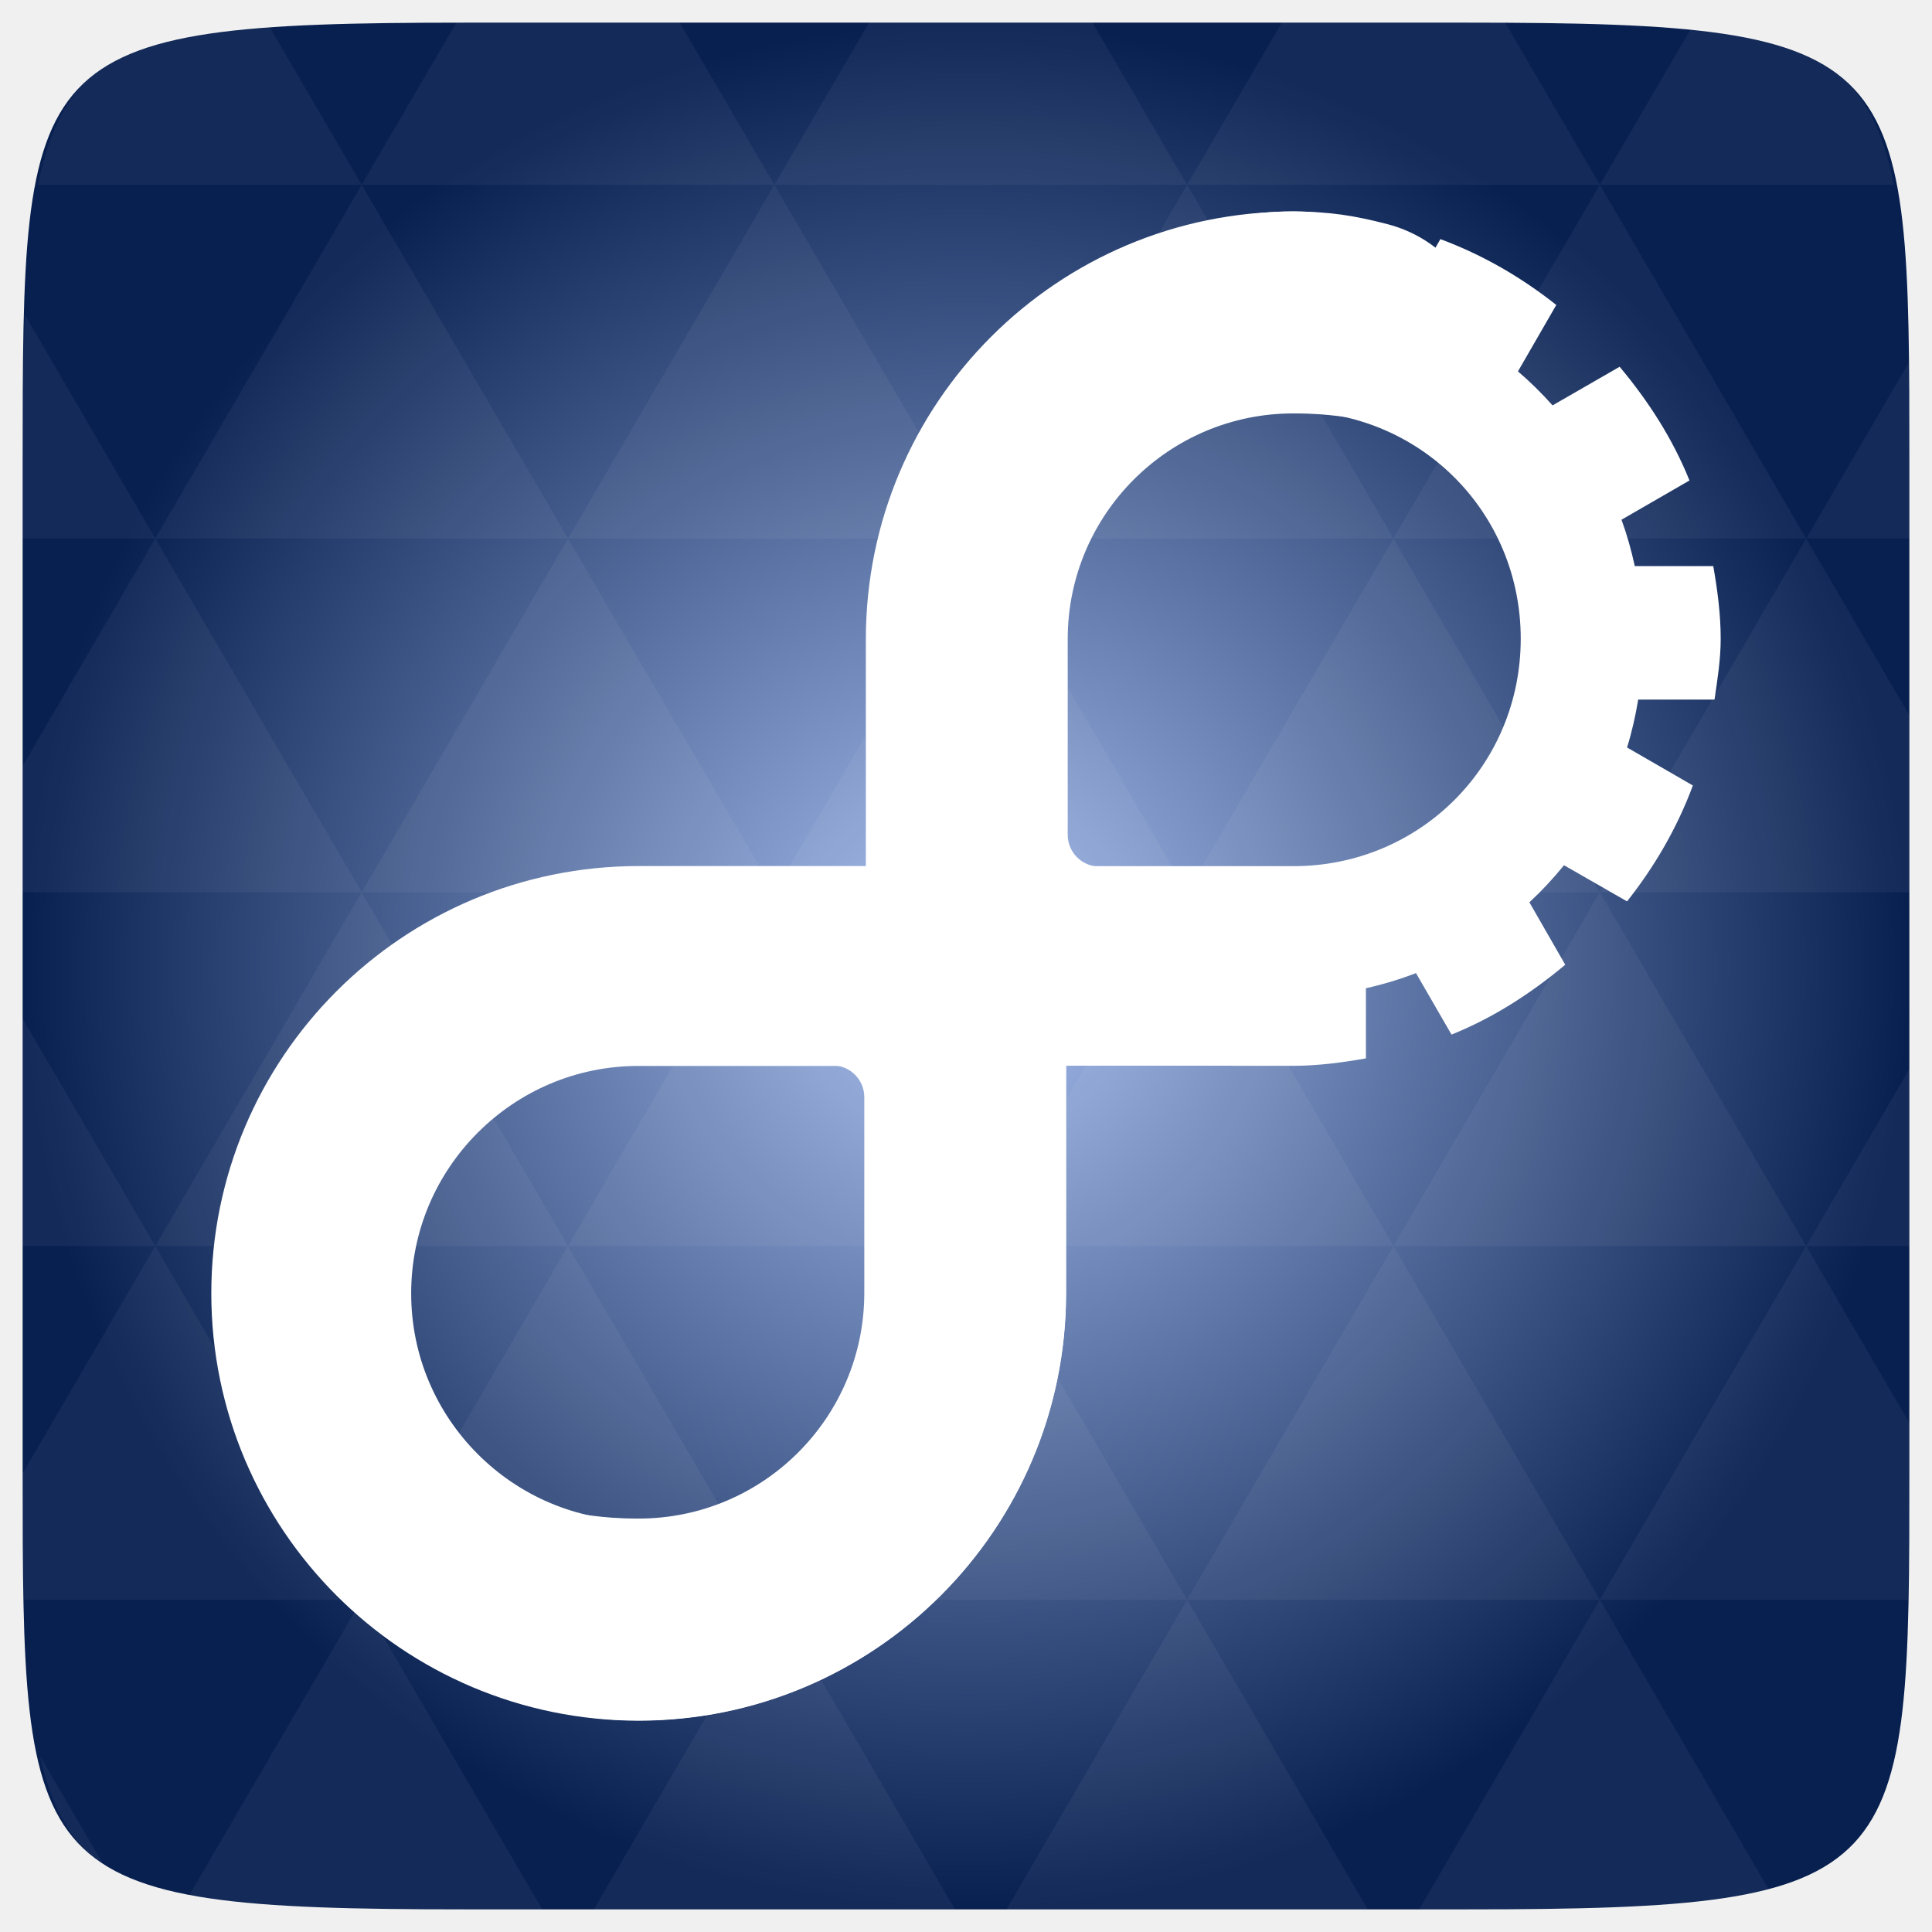
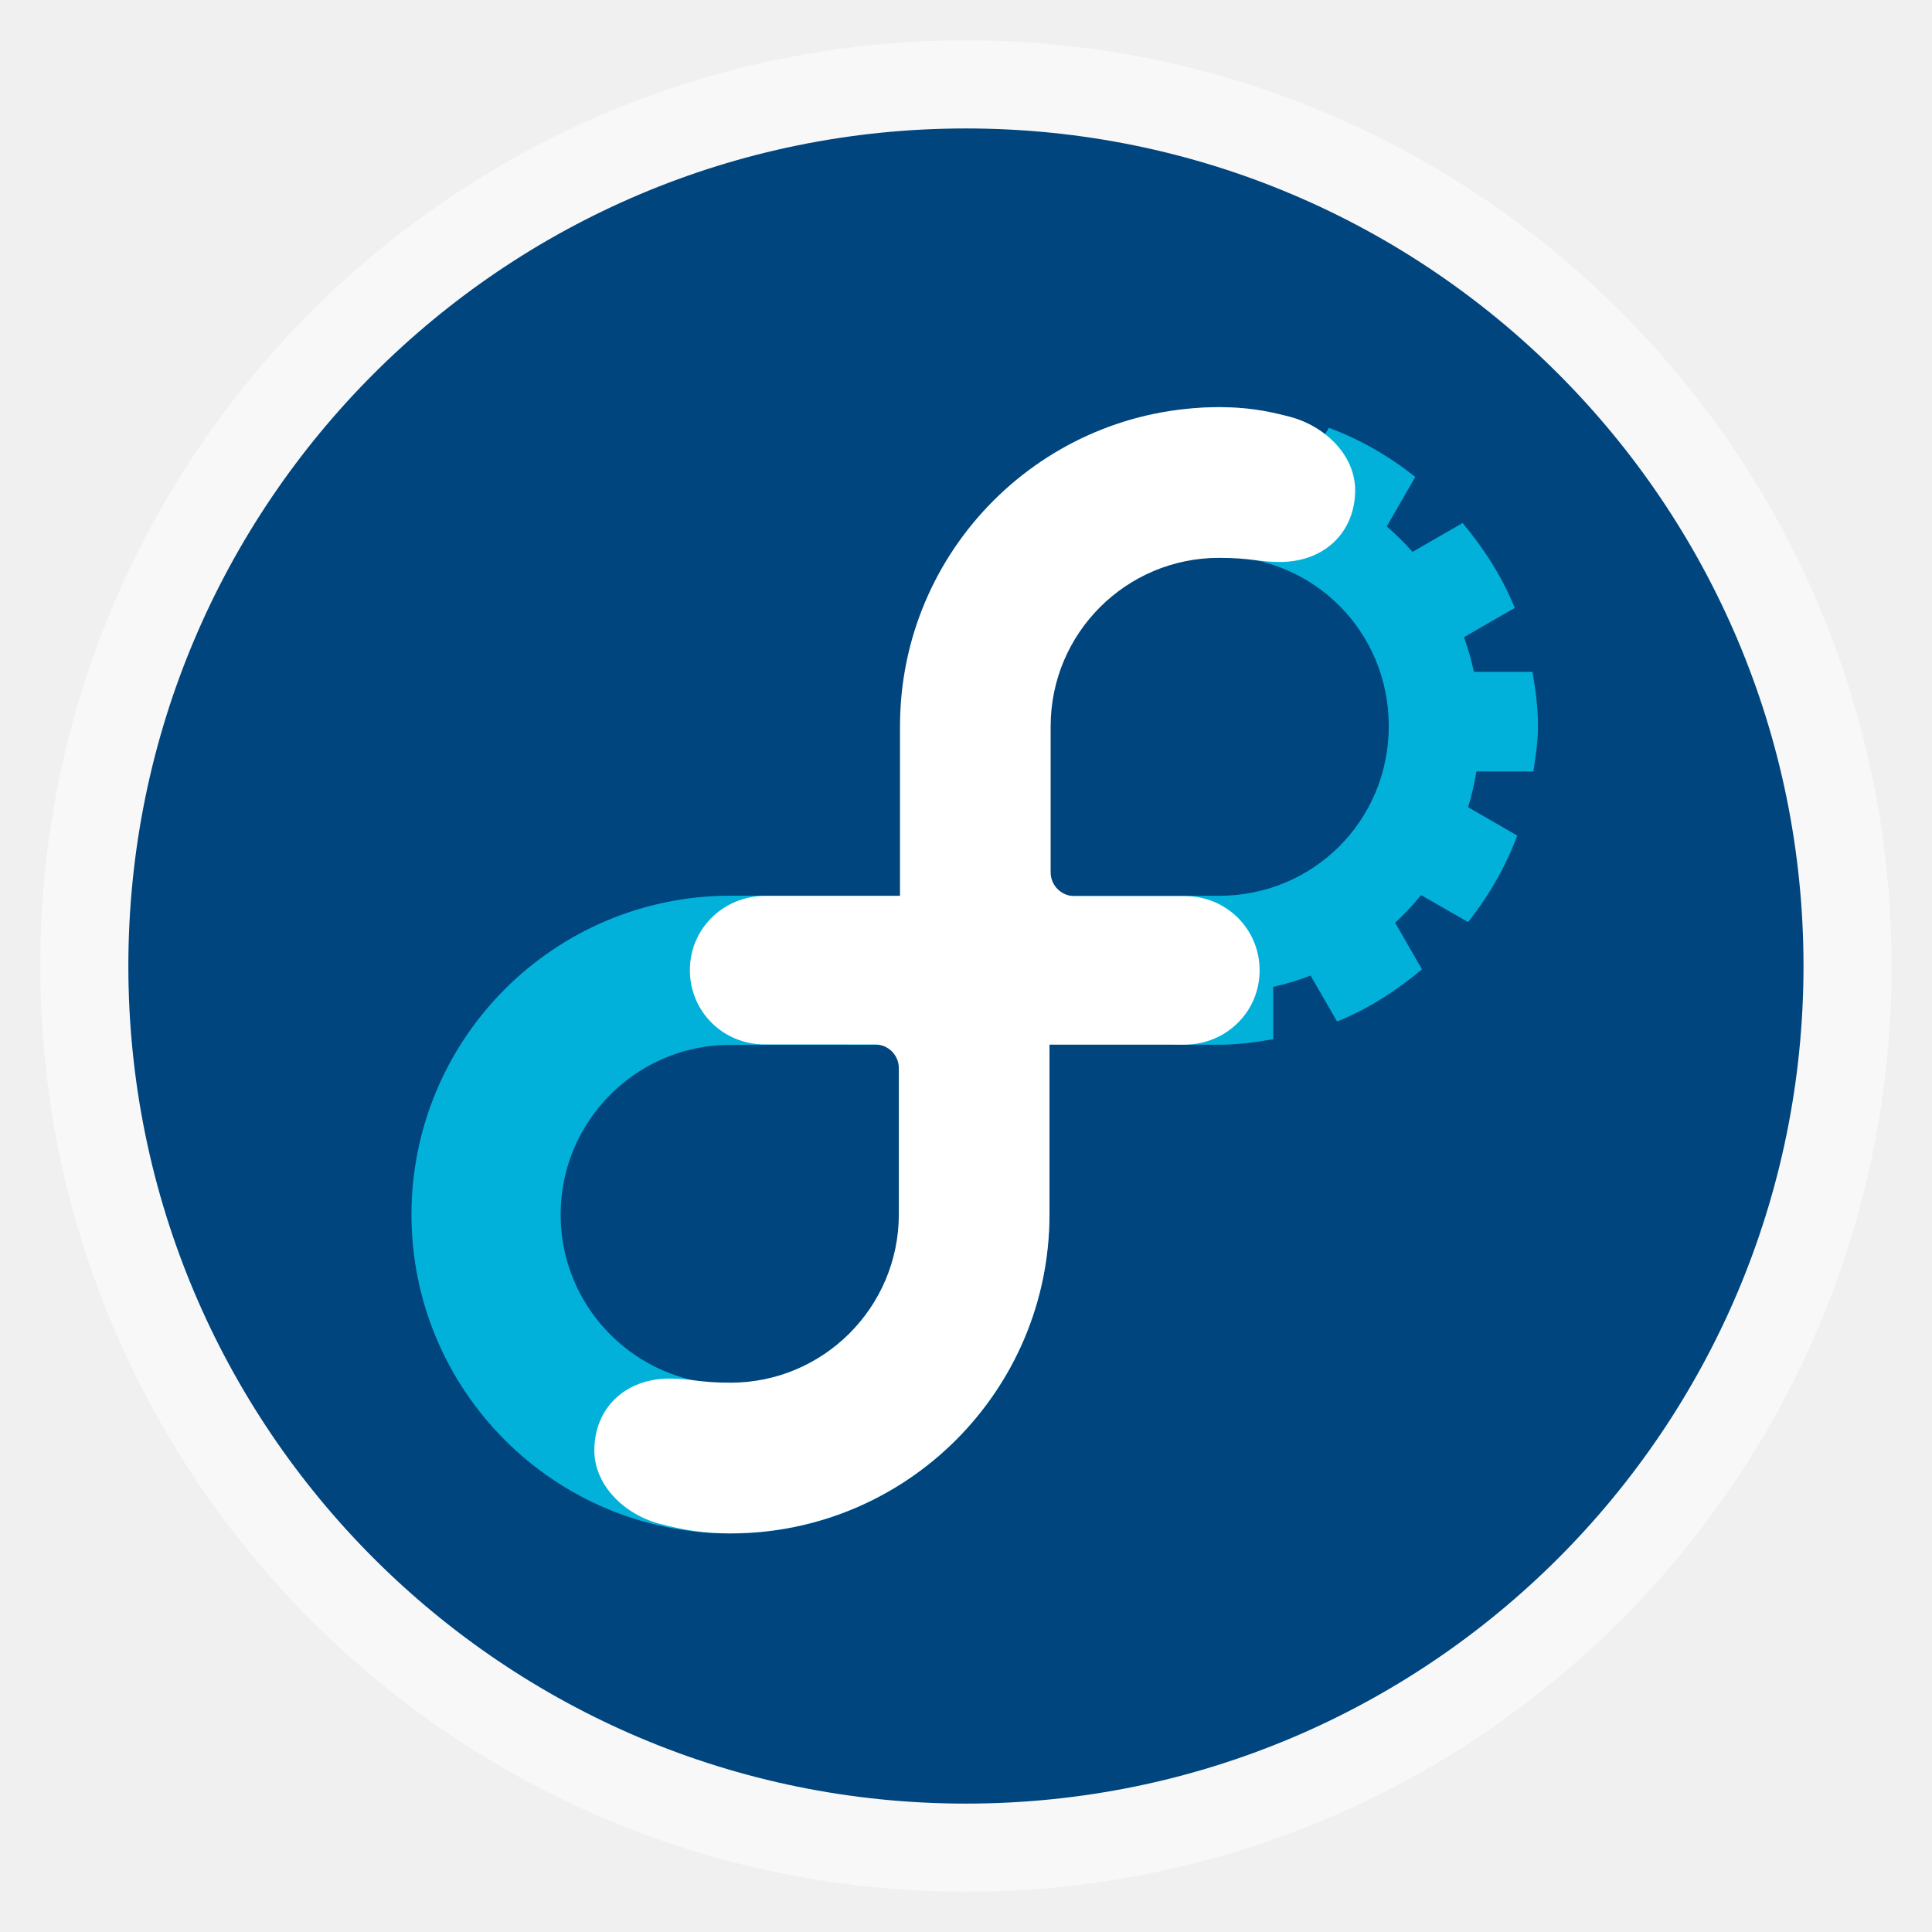
- <svg xmlns="http://www.w3.org/2000/svg" xmlns:xlink="http://www.w3.org/1999/xlink" viewBox="0 0 256 256">
-   <defs>
+ <svg xmlns="http://www.w3.org/2000/svg" xmlns:xlink="http://www.w3.org/1999/xlink" width="48" height="48" id="svg2" version="1.1" viewBox="0 0 13.547 13.547">
+   <defs id="defs4">
+     <linearGradient id="linearGradient4460">
+       <stop style="stop-color:#00457e;stop-opacity:1;" offset="0" id="stop4462" />
+       <stop style="stop-color:#00457e;stop-opacity:1;" offset="1" id="stop4464" />
+     </linearGradient>
+     <linearGradient xlink:href="#linearGradient4460" id="linearGradient4500" gradientUnits="userSpaceOnUse" gradientTransform="matrix(1.095238,0,0,1.095238,-133.0018,-9.568666)" x1="128.261" y1="279.096" x2="128.261" y2="268.33" />
+     <linearGradient x2="0" gradientUnits="userSpaceOnUse" y2="1004.847" y1="1053.158" id="linearGradient3787" xlink:href="#linearGradient3896" />
+     <linearGradient id="linearGradient3896">
+       <stop id="stop3015" style="stop-color:#262626" offset="0" />
+       <stop id="stop3017" style="stop-color:#7b7b7b" offset="1" />
+     </linearGradient>
+     <radialGradient gradientUnits="userSpaceOnUse" xlink:href="#linearGradient3895-9-0-3-2-4-0" id="radialGradient4432" r="128" gradientTransform="matrix(0.97656,0,0,0.97656,-16.5349,-236.25)" cy="160" cx="148.004" />
    <linearGradient id="linearGradient3895-9-0-3-2-4-0">
-       <stop offset="0" style="stop-color:#a8c0f1" />
-       <stop offset="1" style="stop-color:#082050" />
+       <stop id="stop3783" style="stop-color:#a8c0f1" offset="0" />
+       <stop id="stop3785" style="stop-color:#082050" offset="1" />
    </linearGradient>
-     <radialGradient cx="148.004" cy="160" gradientTransform="matrix(.97656 0 0 .97656 -16.5349 -236.25)" r="128" id="radialGradient4432" xlink:href="#linearGradient3895-9-0-3-2-4-0" gradientUnits="userSpaceOnUse" />
  </defs>
-   <g transform="translate(0 208)">
-     <path style="fill:url(#radialGradient4432);color:#bebebe" d="m 253,-146.406 0,132.812 C 253,41.094 253,45 194.406,45 L 61.594,45 C 3,45 3,41.094 3,-13.594 l 0,-132.812 C 3,-201.094 3,-205 61.594,-205 l 132.812,0 C 253,-205 253,-201.094 253,-146.406 z" />
-   </g>
-   <g style="fill:#fff" transform="translate(0 208)">
-     <path style="opacity:.05" d="m 204.08,44.994 c 13.555,-0.064 23.349,-0.435 30.457,-2.35 l -22.552,-38.665 -23.926,41.014 6.348,0 c 3.418,0 6.641,0.014 9.674,0 z m 7.904,-41.014 -27.344,-46.874 -27.344,46.874 54.688,0 z m 0,0 40.802,0 C 252.951,-1.204 253,-7.023 253,-13.598 l 0,-5.859 -13.672,-23.437 -27.344,46.874 z m 27.344,-46.874 -27.344,-46.874 -27.344,46.874 54.688,0 z m 0,0 13.672,0 0,-23.437 -13.672,23.437 z m -54.688,0 -27.344,-46.874 -27.344,46.874 54.688,0 z m -54.688,0 -27.344,46.874 54.688,0 -27.344,-46.874 z m 0,0 -27.344,-46.874 -27.344,46.874 54.688,0 z m -54.688,0 -27.344,46.874 54.688,0 -27.344,-46.874 z m 0,0 -27.344,-46.874 -27.344,46.874 54.688,0 z m -54.688,0 L 3,-12.774 c 0,6.226 0.056,11.798 0.214,16.754 l 44.708,0 -27.344,-46.874 z m 0,0 L 3,-73.014 l 0,30.12 17.578,0 z M 47.922,3.979 24.912,43.407 c 8.527,1.572 20.312,1.587 36.682,1.587 l 10.254,0 L 47.922,3.979 z m 0,-93.747 L 20.578,-136.642 3,-106.522 l 0,16.754 44.922,0 z m 0,0 54.688,0 -27.344,-46.874 -27.344,46.874 z m 27.344,-46.874 -27.344,-46.874 -27.344,46.874 54.688,0 z m 0,0 54.688,0 -27.344,-46.874 -27.344,46.874 z m 27.344,-46.874 -12.543,-21.484 -28.473,0 c -0.399,0 -0.736,-1e-5 -1.129,0 l -12.543,21.484 54.688,0 z m 0,0 54.688,0 -12.543,-21.484 -29.602,0 -12.543,21.484 z m 54.688,0 54.688,0 -12.543,-21.484 c -1.673,-0.002 -3.256,0 -5.035,0 l -24.567,0 -12.543,21.484 z m 0,0 -27.344,46.874 54.688,0 -27.344,-46.874 z m 27.344,46.874 54.688,0 -27.344,-46.874 -27.344,46.874 z m 0,0 -27.344,46.874 54.688,0 -27.344,-46.874 z m 27.344,46.874 41.016,0 0,-23.437 -13.672,-23.437 -27.344,46.874 z m 27.344,-46.874 13.672,0 0,-9.765 c 0,-4.895 -0.04,-9.347 -0.122,-13.458 l -13.55,23.223 z m -82.031,46.874 -27.344,-46.874 -27.344,46.874 54.688,0 z m 54.688,-93.747 38.971,0 c -2.95,-14.715 -10.051,-19.356 -26.825,-20.812 l -12.146,20.812 z m -164.062,0 -12.299,-21.087 c -19.509,1.109 -27.416,5.311 -30.579,21.087 l 42.877,0 z M 20.578,-136.642 3.305,-166.273 C 3.075,-160.539 3,-153.965 3,-146.407 l 0,9.765 17.578,0 z m 82.031,140.621 -23.926,41.014 47.852,0 -23.926,-41.014 z m 54.688,0 -23.926,41.014 47.852,0 L 157.297,3.979 z M 13.834,39.287 5.289,24.639 c 1.572,7.029 4.192,11.641 8.545,14.648 z" />
-     <path style="opacity:.15" d="m -323.991,-132.202 c -1.108,0 -2,0.892 -2,2 l 0,44 c 0,1.108 0.892,2 2,2 l 14.781,0 12.844,-48 -27.625,0 z" />
-     <path style="line-height:normal;color:#000" d="m 161.784,-179.017 0,9.828 c -2.722,0.517 -5.369,1.248 -7.903,2.211 -2.534,0.964 -4.945,2.155 -7.248,3.522 -2.303,1.367 -4.483,2.942 -6.511,4.668 -2.028,1.726 -3.9,3.609 -5.61,5.651 -1.71,2.042 -3.279,4.237 -4.627,6.552 -1.348,2.315 -2.497,4.745 -3.44,7.289 -0.942,2.544 -1.677,5.214 -2.17,7.944 -0.493,2.73 -0.737,5.523 -0.737,8.395 0,2.938 0.262,5.81 0.778,8.599 0.516,2.789 1.268,5.514 2.252,8.108 0.984,2.594 2.197,5.06 3.604,7.412 1.406,2.352 3.01,4.571 4.791,6.634 1.782,2.063 3.746,3.965 5.856,5.692 2.11,1.727 4.365,3.282 6.757,4.627 2.392,1.345 4.908,2.483 7.535,3.399 2.626,0.916 5.376,1.607 8.19,2.047 l 0,9.664 8.067,0 c 3.288,0 6.484,-0.437 9.623,-0.983 l 0,-9.296 c 2.283,-0.513 4.49,-1.175 6.634,-2.007 l 4.709,8.149 c 5.563,-2.24 10.531,-5.461 15.069,-9.255 l -4.75,-8.272 c 1.642,-1.524 3.175,-3.171 4.586,-4.914 l 8.354,4.791 c 3.659,-4.622 6.636,-9.745 8.722,-15.356 l -8.722,-5.037 c 0.64,-2.056 1.12,-4.181 1.474,-6.347 l 10.115,0 c 0.387,-2.654 0.819,-5.311 0.819,-8.067 0,-3.288 -0.436,-6.484 -0.983,-9.623 l -10.401,0 c -0.457,-2.098 -1.035,-4.159 -1.761,-6.142 l 9.009,-5.201 c -2.241,-5.559 -5.461,-10.534 -9.255,-15.069 l -8.886,5.119 c -1.429,-1.599 -2.954,-3.113 -4.586,-4.504 l 5.078,-8.804 c -4.63,-3.666 -9.735,-6.632 -15.356,-8.722 l -5.078,8.804 c -2.049,-0.697 -4.141,-1.268 -6.306,-1.679 l 0,-9.992 c -2.667,-0.391 -5.338,-0.819 -8.108,-0.819 -3.274,0 -6.456,0.441 -9.582,0.983 z m 9.582,25.512 c 16.781,0 30.139,13.358 30.139,30.139 0,16.781 -13.358,30.139 -30.139,30.139 l -30.139,0 0,-30.139 c 0,-16.781 13.358,-30.139 30.139,-30.139 z" />
-   </g>
-   <g transform="translate(0 208)">
-     <path style="fill:none;stroke:#fff;stroke-width:26.484" d="m 84.621,-80.001 c 0,0 43.38,0 43.38,0 0,0 0,43.38 0,43.38 0,23.945 -19.434,43.38 -43.38,43.38 -23.946,0 -43.38,-19.434 -43.38,-43.38 0,-23.946 19.434,-43.38 43.38,-43.38 z" />
-   </g>
-   <g style="fill:#fff" transform="translate(0 208)">
-     <path d="m 141.271,-93.21 0,56.528 c 0,31.284 -25.365,56.649 -56.649,56.649 -4.746,0 -8.121,-0.536 -12.514,-1.684 C 65.701,16.606 60.466,11.353 60.463,5.243 c 0,-7.385 5.361,-12.757 13.374,-12.757 3.814,0 5.198,0.732 10.785,0.732 16.494,0 29.873,-13.36 29.902,-29.854 l 0,-25.982 c 0,-2.328 -1.892,-4.214 -4.224,-4.214 l -19.643,-0.004 c -7.319,0 -13.232,-5.838 -13.232,-13.176 -0.004,-7.384 5.974,-13.198 13.372,-13.198" />
-     <path d="m 114.731,-66.792 0,-56.528 c 0,-31.284 25.365,-56.649 56.649,-56.649 4.746,0 8.121,0.536 12.514,1.684 6.407,1.677 11.642,6.929 11.644,13.039 0,7.385 -5.361,12.757 -13.374,12.757 -3.814,0 -5.198,-0.732 -10.785,-0.732 -16.494,0 -29.873,13.36 -29.902,29.854 l 0,25.982 c 0,2.328 1.892,4.214 4.224,4.214 l 19.643,0.004 c 7.319,0 13.232,5.838 13.232,13.176 0.004,7.384 -5.974,13.198 -13.372,13.198" />
+   <g id="layer1" transform="translate(-1.8188194e-7,-283.4533)">
+     <rect style="opacity:0.5;fill:#ffffff;fill-opacity:1;fill-rule:evenodd;stroke:none" id="rect3330" width="12.982" height="12.982" x="0.282" y="283.736" ry="6.491" />
+     <rect ry="5.873" y="284.354" x="0.9" height="11.746" width="11.746" id="rect4498" style="fill:url(#linearGradient4500);fill-opacity:1;fill-rule:evenodd;stroke:none" />
+     <g id="g3852" transform="matrix(0.1399439,0,0,0.1399439,-4.027287,248.3848)">
+       <path style="line-height:normal;color:#000000;fill:#01b1da;fill-opacity:1" d="m 87.152,271.261 0,2.774 c -0.768,0.146 -1.515,0.352 -2.23,0.624 -0.715,0.272 -1.396,0.608 -2.046,0.994 -0.65,0.386 -1.265,0.83 -1.838,1.317 -0.572,0.487 -1.101,1.018 -1.583,1.595 -0.483,0.576 -0.925,1.196 -1.306,1.849 -0.38,0.653 -0.705,1.339 -0.971,2.057 -0.266,0.718 -0.473,1.472 -0.613,2.242 -0.139,0.77 -0.208,1.559 -0.208,2.369 0,0.829 0.074,1.64 0.22,2.427 0.146,0.787 0.358,1.556 0.636,2.288 0.278,0.732 0.62,1.428 1.017,2.092 0.397,0.664 0.849,1.29 1.352,1.872 0.503,0.582 1.057,1.119 1.653,1.606 0.595,0.487 1.232,0.926 1.907,1.306 0.675,0.38 1.385,0.701 2.126,0.959 0.741,0.259 1.517,0.454 2.311,0.578 l 0,2.727 2.277,0 c 0.928,0 1.83,-0.123 2.716,-0.277 l 0,-2.623 c 0.644,-0.145 1.267,-0.332 1.872,-0.566 l 1.329,2.3 c 1.57,-0.632 2.972,-1.541 4.253,-2.612 l -1.341,-2.334 c 0.464,-0.43 0.896,-0.895 1.294,-1.387 l 2.358,1.352 c 1.033,-1.305 1.873,-2.75 2.462,-4.334 l -2.462,-1.421 c 0.18,-0.58 0.316,-1.18 0.416,-1.791 l 2.855,0 c 0.109,-0.749 0.231,-1.499 0.231,-2.277 0,-0.928 -0.123,-1.83 -0.277,-2.716 l -2.935,0 c -0.129,-0.592 -0.292,-1.174 -0.497,-1.734 l 2.543,-1.468 c -0.632,-1.569 -1.541,-2.973 -2.612,-4.253 l -2.508,1.445 c -0.403,-0.451 -0.834,-0.879 -1.294,-1.271 l 1.433,-2.485 c -1.307,-1.035 -2.747,-1.872 -4.334,-2.462 l -1.433,2.485 c -0.578,-0.197 -1.169,-0.358 -1.78,-0.474 l 0,-2.82 c -0.753,-0.11 -1.507,-0.231 -2.288,-0.231 -0.924,0 -1.822,0.124 -2.704,0.277 z m 2.704,7.2 c 4.736,0 8.506,3.77 8.506,8.506 0,4.736 -3.77,8.506 -8.506,8.506 l -8.506,0 0,-8.506 c 0,-4.736 3.77,-8.506 8.506,-8.506 z" id="path3798" />
+       <g style="stroke:#01b1da;stroke-opacity:1" id="g3800" transform="matrix(0.2822222,0,0,0.2822222,41.49295,321.7833)">
+         <path id="path3802" d="m 84.621,-80.001 c 0,0 43.38,0 43.38,0 0,0 0,43.38 0,43.38 0,23.945 -19.434,43.38 -43.38,43.38 -23.946,0 -43.38,-19.434 -43.38,-43.38 0,-23.946 19.434,-43.38 43.38,-43.38 z" style="fill:none;stroke:#01b1da;stroke-width:26.484;stroke-opacity:1" />
+       </g>
+       <g id="g3804" transform="matrix(0.2822222,0,0,0.2822222,41.49295,321.7833)" style="fill:#ffffff">
+         <path id="path3806" d="m 141.271,-93.21 0,56.528 c 0,31.284 -25.365,56.649 -56.649,56.649 -4.746,0 -8.121,-0.536 -12.514,-1.684 C 65.701,16.606 60.466,11.353 60.463,5.243 c 0,-7.385 5.361,-12.757 13.374,-12.757 3.814,0 5.198,0.732 10.785,0.732 16.494,0 29.873,-13.36 29.902,-29.854 l 0,-25.982 c 0,-2.328 -1.892,-4.214 -4.224,-4.214 l -19.643,-0.004 c -7.319,0 -13.232,-5.838 -13.232,-13.176 -0.004,-7.384 5.974,-13.198 13.372,-13.198" />
+         <path id="path3808" d="m 114.731,-66.792 0,-56.528 c 0,-31.284 25.365,-56.649 56.649,-56.649 4.746,0 8.121,0.536 12.514,1.684 6.407,1.677 11.642,6.929 11.644,13.039 0,7.385 -5.361,12.757 -13.374,12.757 -3.814,0 -5.198,-0.732 -10.785,-0.732 -16.494,0 -29.873,13.36 -29.902,29.854 l 0,25.982 c 0,2.328 1.892,4.214 4.224,4.214 l 19.643,0.004 c 7.319,0 13.232,5.838 13.232,13.176 0.004,7.384 -5.974,13.198 -13.372,13.198" />
+       </g>
+     </g>
  </g>
</svg>
